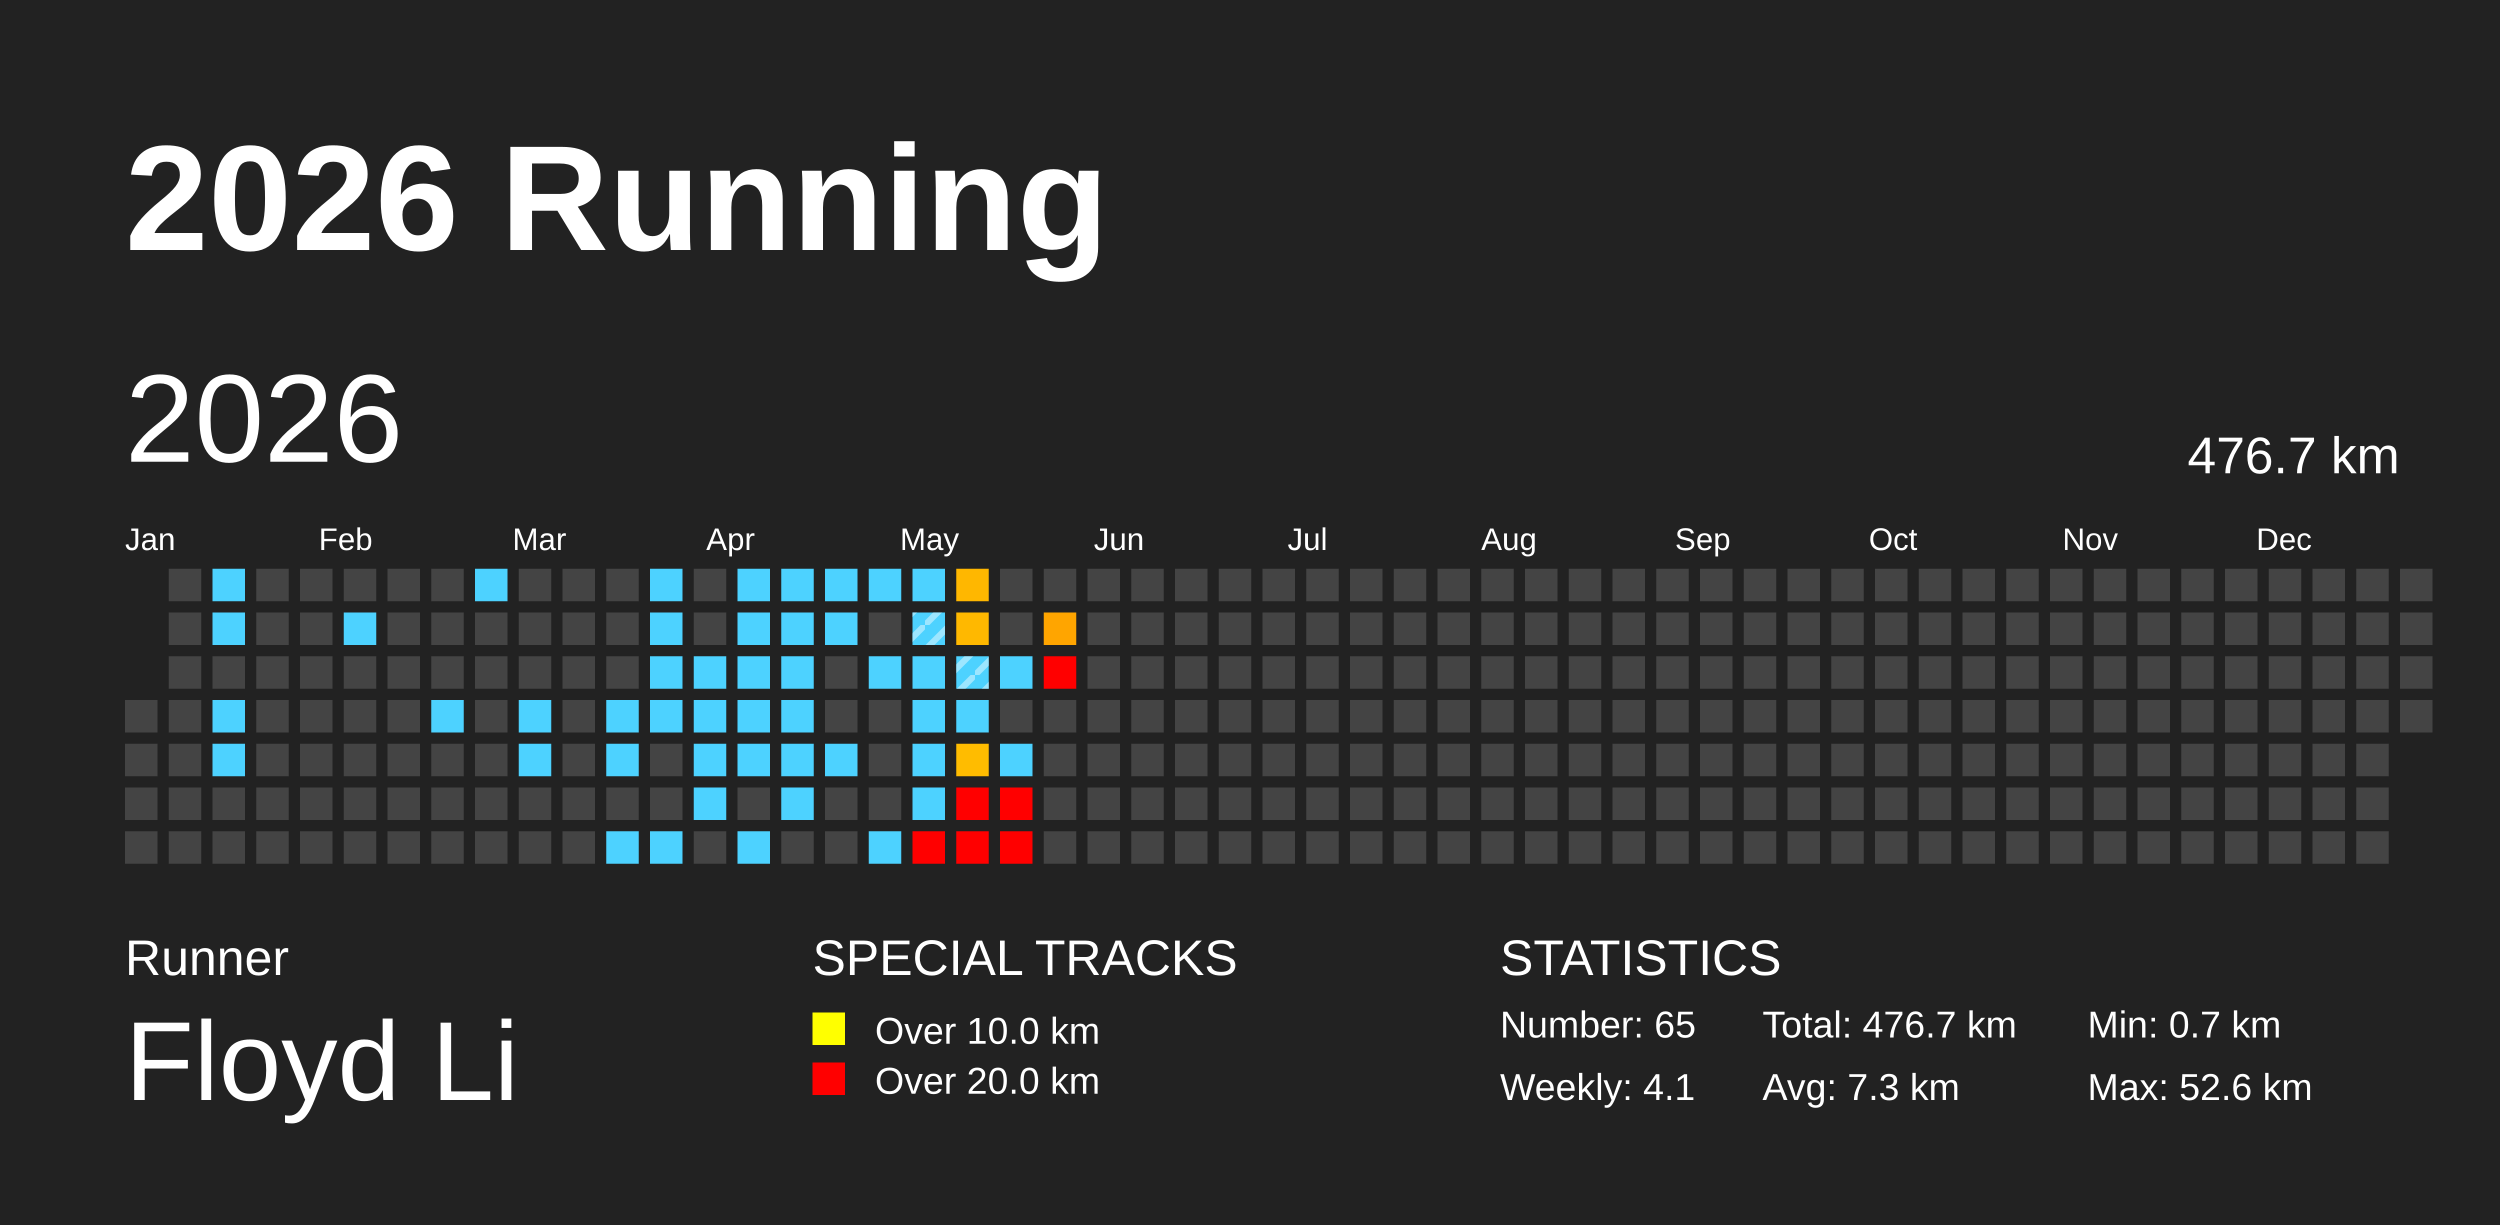
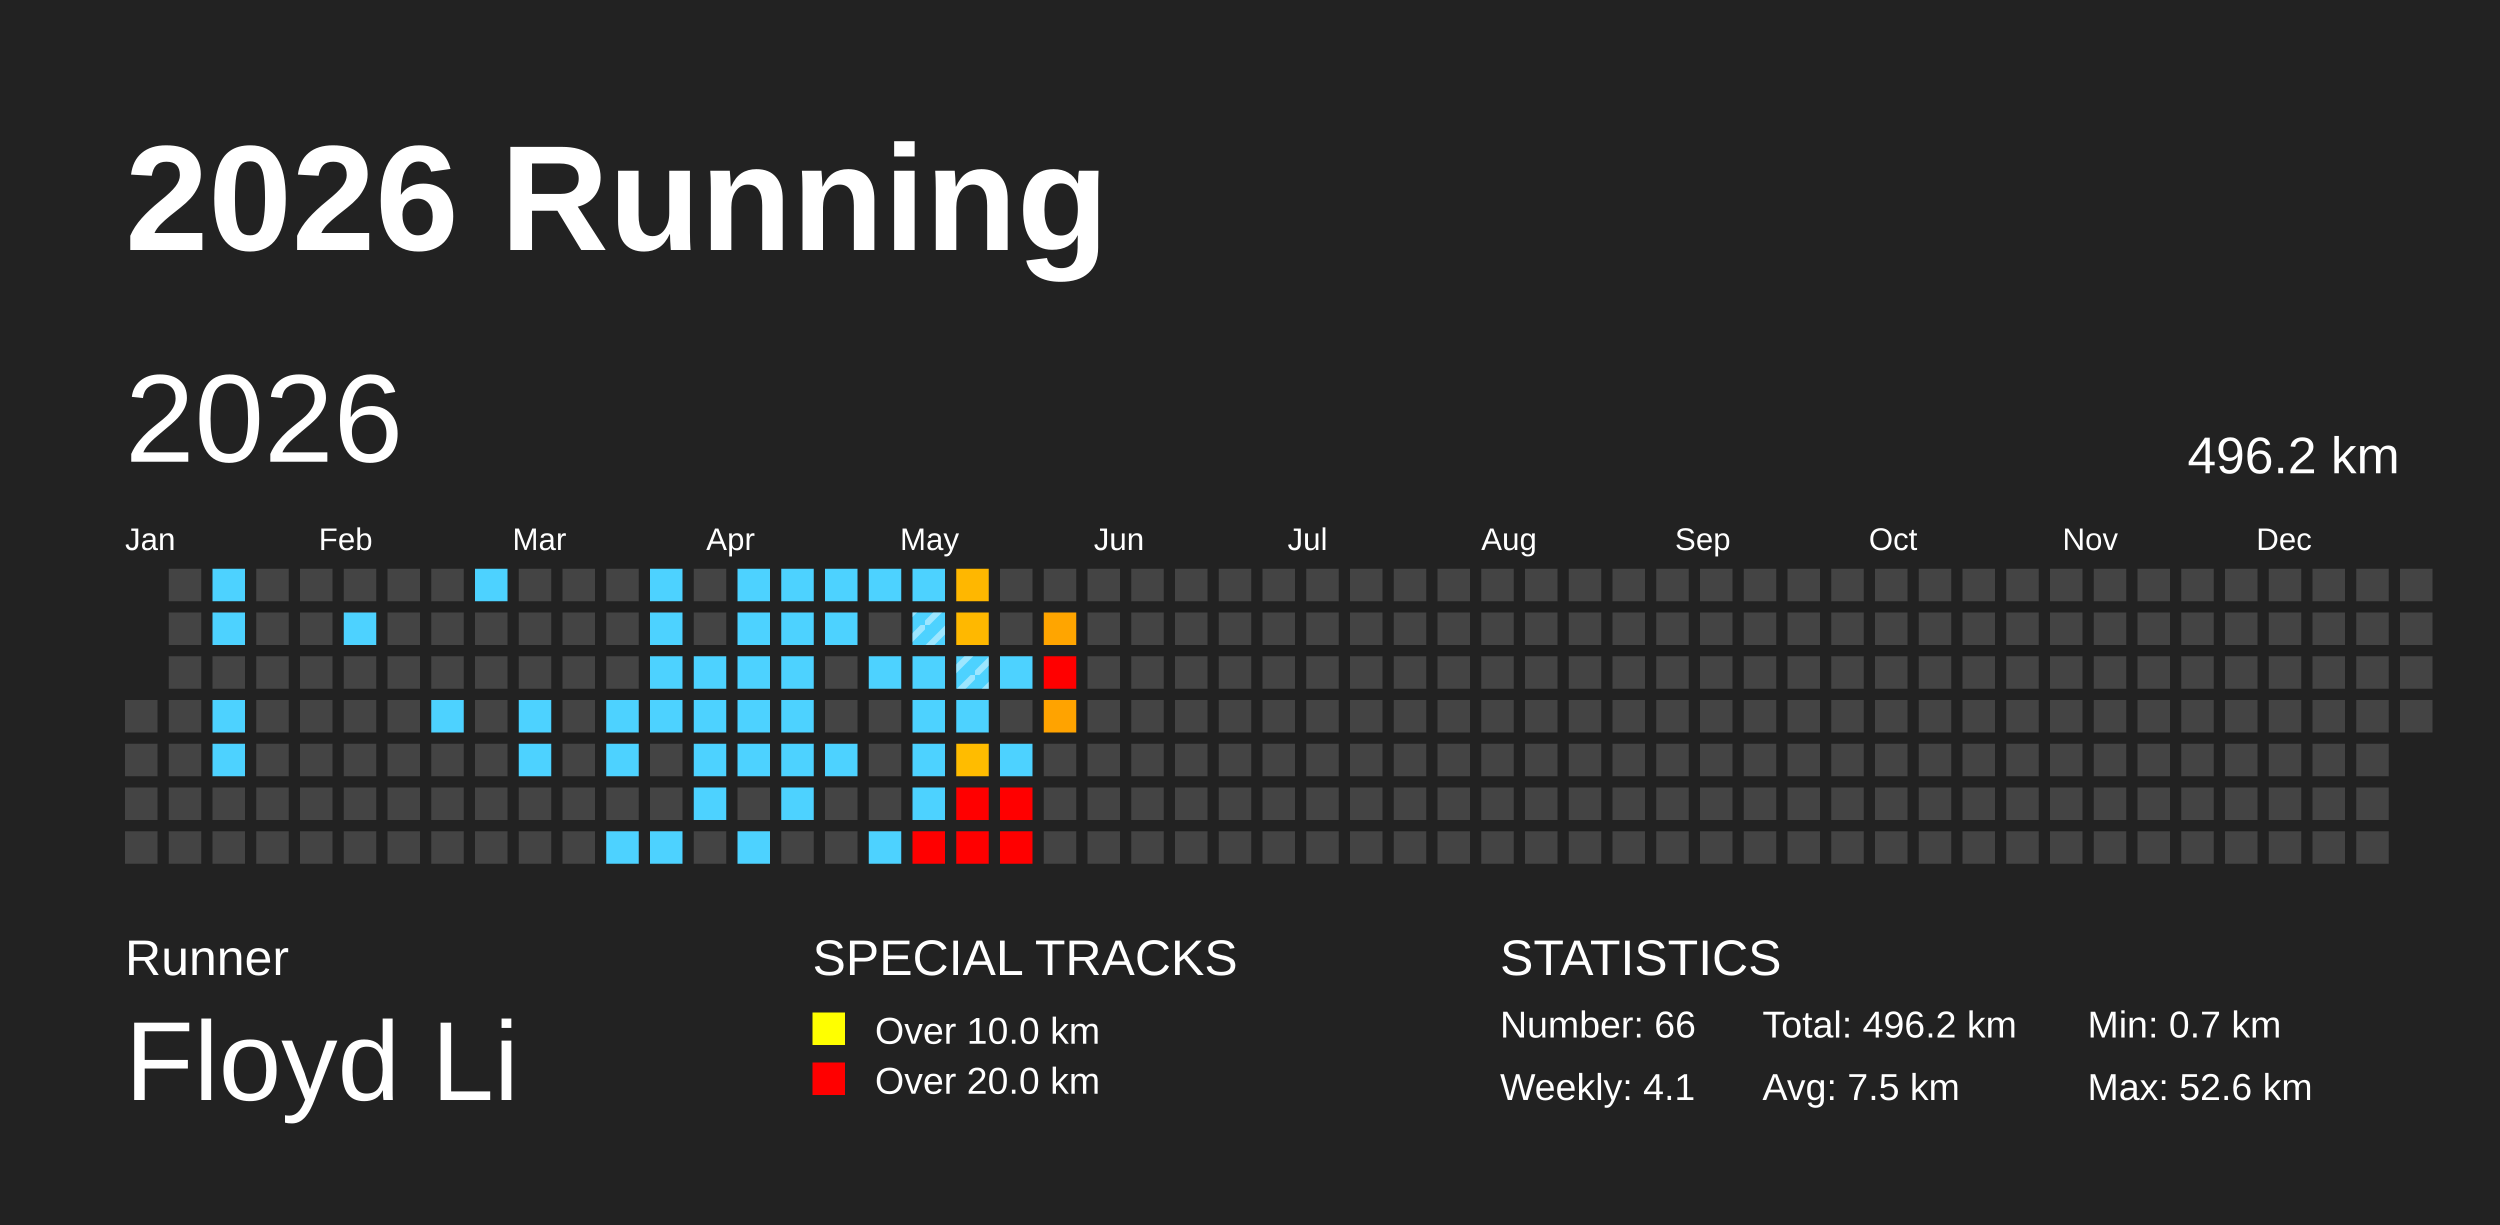
<svg xmlns="http://www.w3.org/2000/svg" baseProfile="full" height="98mm" version="1.1" viewBox="0,0,200,98" width="200mm">
  <defs>
    <pattern height="2" id="indoor-stripe" patternUnits="userSpaceOnUse" width="2">
      <line stroke="white" stroke-opacity="0.45" stroke-width="0.5" x1="0" x2="2" y1="2" y2="0" />
    </pattern>
  </defs>
  <rect fill="#222222" height="98" width="200" x="0" y="0" />
  <text fill="#FFFFFF" style="font-size:12px; font-family:Arial; font-weight:bold;" x="10" y="20">2026 Running</text>
  <text fill="#FFFFFF" style="font-size:4px; font-family:Arial" x="10" y="78">Runner</text>
  <text fill="#FFFFFF" style="font-size:9px; font-family:Arial" x="10" y="88">Floyd Li</text>
  <text fill="#FFFFFF" style="font-size:4px; font-family:Arial" x="65" y="78">SPECIAL TRACKS</text>
  <rect fill="yellow" height="2.6" width="2.6" x="65" y="81" />
  <text fill="#FFFFFF" style="font-size:3px; font-family:Arial" x="70" y="83.5">Over 10.0 km</text>
  <rect fill="red" height="2.6" width="2.6" x="65" y="85" />
  <text fill="#FFFFFF" style="font-size:3px; font-family:Arial" x="70" y="87.5">Over 20.0 km</text>
  <text fill="#FFFFFF" style="font-size:4px; font-family:Arial" x="120" y="78">STATISTICS</text>
-   <text fill="#FFFFFF" style="font-size:3px; font-family:Arial" x="120" y="83">Number: 65</text>
+   <text fill="#FFFFFF" style="font-size:3px; font-family:Arial" x="120" y="83">Number: 66</text>
  <text fill="#FFFFFF" style="font-size:3px; font-family:Arial" x="120" y="88">Weekly: 4.1</text>
-   <text fill="#FFFFFF" style="font-size:3px; font-family:Arial" x="141" y="83">Total: 476.7 km</text>
-   <text fill="#FFFFFF" style="font-size:3px; font-family:Arial" x="141" y="88">Avg: 7.3 km</text>
+   <text fill="#FFFFFF" style="font-size:3px; font-family:Arial" x="141" y="83">Total: 496.2 km</text>
+   <text fill="#FFFFFF" style="font-size:3px; font-family:Arial" x="141" y="88">Avg: 7.5 km</text>
  <text fill="#FFFFFF" style="font-size:3px; font-family:Arial" x="167" y="83">Min: 0.7 km</text>
  <text fill="#FFFFFF" style="font-size:3px; font-family:Arial" x="167" y="88">Max: 52.6 km</text>
  <text dominant-baseline="hanging" fill="#FFFFFF" style="font-size:10.0px; font-family:Arial;" x="10" y="30">2026</text>
-   <text dominant-baseline="hanging" fill="#FFFFFF" style="font-size:4.125px; font-family:Arial;" x="175" y="35">476.7 km</text>
+   <text dominant-baseline="hanging" fill="#FFFFFF" style="font-size:4.125px; font-family:Arial;" x="175" y="35">496.2 km</text>
  <text fill="#FFFFFF" style="font-size:2.5px; font-family:Arial" x="10.0" y="44">Jan</text>
  <text fill="#FFFFFF" style="font-size:2.5px; font-family:Arial" x="25.5" y="44">Feb</text>
  <text fill="#FFFFFF" style="font-size:2.5px; font-family:Arial" x="41.0" y="44">Mar</text>
  <text fill="#FFFFFF" style="font-size:2.5px; font-family:Arial" x="56.5" y="44">Apr</text>
  <text fill="#FFFFFF" style="font-size:2.5px; font-family:Arial" x="72.0" y="44">May</text>
  <text fill="#FFFFFF" style="font-size:2.5px; font-family:Arial" x="87.5" y="44">Jun</text>
  <text fill="#FFFFFF" style="font-size:2.5px; font-family:Arial" x="103.0" y="44">Jul</text>
  <text fill="#FFFFFF" style="font-size:2.5px; font-family:Arial" x="118.5" y="44">Aug</text>
  <text fill="#FFFFFF" style="font-size:2.5px; font-family:Arial" x="134.0" y="44">Sep</text>
  <text fill="#FFFFFF" style="font-size:2.5px; font-family:Arial" x="149.5" y="44">Oct</text>
  <text fill="#FFFFFF" style="font-size:2.5px; font-family:Arial" x="165.0" y="44">Nov</text>
  <text fill="#FFFFFF" style="font-size:2.5px; font-family:Arial" x="180.5" y="44">Dec</text>
  <rect fill="#444444" height="2.6" width="2.6" x="10.0" y="56.0" />
  <rect fill="#444444" height="2.6" width="2.6" x="10.0" y="59.5" />
  <rect fill="#444444" height="2.6" width="2.6" x="10.0" y="63.0" />
  <rect fill="#444444" height="2.6" width="2.6" x="10.0" y="66.5" />
  <rect fill="#444444" height="2.6" width="2.6" x="13.5" y="45.5" />
  <rect fill="#444444" height="2.6" width="2.6" x="13.5" y="49.0" />
  <rect fill="#444444" height="2.6" width="2.6" x="13.5" y="52.5" />
  <rect fill="#444444" height="2.6" width="2.6" x="13.5" y="56.0" />
  <rect fill="#444444" height="2.6" width="2.6" x="13.5" y="59.5" />
  <rect fill="#444444" height="2.6" width="2.6" x="13.5" y="63.0" />
  <rect fill="#444444" height="2.6" width="2.6" x="13.5" y="66.5" />
  <rect fill="#4dd2ff" height="2.6" width="2.6" x="17.0" y="45.5" />
  <rect fill="#4dd2ff" height="2.6" width="2.6" x="17.0" y="49.0" />
  <rect fill="#444444" height="2.6" width="2.6" x="17.0" y="52.5" />
  <rect fill="#4dd2ff" height="2.6" width="2.6" x="17.0" y="56.0" />
  <rect fill="#4dd2ff" height="2.6" width="2.6" x="17.0" y="59.5" />
  <rect fill="#444444" height="2.6" width="2.6" x="17.0" y="63.0" />
  <rect fill="#444444" height="2.6" width="2.6" x="17.0" y="66.5" />
  <rect fill="#444444" height="2.6" width="2.6" x="20.5" y="45.5" />
  <rect fill="#444444" height="2.6" width="2.6" x="20.5" y="49.0" />
  <rect fill="#444444" height="2.6" width="2.6" x="20.5" y="52.5" />
  <rect fill="#444444" height="2.6" width="2.6" x="20.5" y="56.0" />
  <rect fill="#444444" height="2.6" width="2.6" x="20.5" y="59.5" />
  <rect fill="#444444" height="2.6" width="2.6" x="20.5" y="63.0" />
  <rect fill="#444444" height="2.6" width="2.6" x="20.5" y="66.5" />
  <rect fill="#444444" height="2.6" width="2.6" x="24.0" y="45.5" />
  <rect fill="#444444" height="2.6" width="2.6" x="24.0" y="49.0" />
  <rect fill="#444444" height="2.6" width="2.6" x="24.0" y="52.5" />
  <rect fill="#444444" height="2.6" width="2.6" x="24.0" y="56.0" />
  <rect fill="#444444" height="2.6" width="2.6" x="24.0" y="59.5" />
  <rect fill="#444444" height="2.6" width="2.6" x="24.0" y="63.0" />
  <rect fill="#444444" height="2.6" width="2.6" x="24.0" y="66.5" />
  <rect fill="#444444" height="2.6" width="2.6" x="27.5" y="45.5" />
  <rect fill="#4dd2ff" height="2.6" width="2.6" x="27.5" y="49.0" />
  <rect fill="#444444" height="2.6" width="2.6" x="27.5" y="52.5" />
  <rect fill="#444444" height="2.6" width="2.6" x="27.5" y="56.0" />
  <rect fill="#444444" height="2.6" width="2.6" x="27.5" y="59.5" />
  <rect fill="#444444" height="2.6" width="2.6" x="27.5" y="63.0" />
  <rect fill="#444444" height="2.6" width="2.6" x="27.5" y="66.5" />
  <rect fill="#444444" height="2.6" width="2.6" x="31.0" y="45.5" />
  <rect fill="#444444" height="2.6" width="2.6" x="31.0" y="49.0" />
  <rect fill="#444444" height="2.6" width="2.6" x="31.0" y="52.5" />
  <rect fill="#444444" height="2.6" width="2.6" x="31.0" y="56.0" />
  <rect fill="#444444" height="2.6" width="2.6" x="31.0" y="59.5" />
  <rect fill="#444444" height="2.6" width="2.6" x="31.0" y="63.0" />
  <rect fill="#444444" height="2.6" width="2.6" x="31.0" y="66.5" />
  <rect fill="#444444" height="2.6" width="2.6" x="34.5" y="45.5" />
  <rect fill="#444444" height="2.6" width="2.6" x="34.5" y="49.0" />
  <rect fill="#444444" height="2.6" width="2.6" x="34.5" y="52.5" />
  <rect fill="#4dd2ff" height="2.6" width="2.6" x="34.5" y="56.0" />
  <rect fill="#444444" height="2.6" width="2.6" x="34.5" y="59.5" />
  <rect fill="#444444" height="2.6" width="2.6" x="34.5" y="63.0" />
  <rect fill="#444444" height="2.6" width="2.6" x="34.5" y="66.5" />
  <rect fill="#4dd2ff" height="2.6" width="2.6" x="38.0" y="45.5" />
  <rect fill="#444444" height="2.6" width="2.6" x="38.0" y="49.0" />
  <rect fill="#444444" height="2.6" width="2.6" x="38.0" y="52.5" />
  <rect fill="#444444" height="2.6" width="2.6" x="38.0" y="56.0" />
  <rect fill="#444444" height="2.6" width="2.6" x="38.0" y="59.5" />
  <rect fill="#444444" height="2.6" width="2.6" x="38.0" y="63.0" />
  <rect fill="#444444" height="2.6" width="2.6" x="38.0" y="66.5" />
  <rect fill="#444444" height="2.6" width="2.6" x="41.5" y="45.5" />
  <rect fill="#444444" height="2.6" width="2.6" x="41.5" y="49.0" />
  <rect fill="#444444" height="2.6" width="2.6" x="41.5" y="52.5" />
  <rect fill="#4dd2ff" height="2.6" width="2.6" x="41.5" y="56.0" />
  <rect fill="#4dd2ff" height="2.6" width="2.6" x="41.5" y="59.5" />
  <rect fill="#444444" height="2.6" width="2.6" x="41.5" y="63.0" />
  <rect fill="#444444" height="2.6" width="2.6" x="41.5" y="66.5" />
  <rect fill="#444444" height="2.6" width="2.6" x="45.0" y="45.5" />
  <rect fill="#444444" height="2.6" width="2.6" x="45.0" y="49.0" />
  <rect fill="#444444" height="2.6" width="2.6" x="45.0" y="52.5" />
  <rect fill="#444444" height="2.6" width="2.6" x="45.0" y="56.0" />
  <rect fill="#444444" height="2.6" width="2.6" x="45.0" y="59.5" />
  <rect fill="#444444" height="2.6" width="2.6" x="45.0" y="63.0" />
  <rect fill="#444444" height="2.6" width="2.6" x="45.0" y="66.5" />
  <rect fill="#444444" height="2.6" width="2.6" x="48.5" y="45.5" />
  <rect fill="#444444" height="2.6" width="2.6" x="48.5" y="49.0" />
  <rect fill="#444444" height="2.6" width="2.6" x="48.5" y="52.5" />
  <rect fill="#4dd2ff" height="2.6" width="2.6" x="48.5" y="56.0" />
  <rect fill="#4dd2ff" height="2.6" width="2.6" x="48.5" y="59.5" />
  <rect fill="#444444" height="2.6" width="2.6" x="48.5" y="63.0" />
  <rect fill="#4dd2ff" height="2.6" width="2.6" x="48.5" y="66.5" />
  <rect fill="#4dd2ff" height="2.6" width="2.6" x="52.0" y="45.5" />
  <rect fill="#4dd2ff" height="2.6" width="2.6" x="52.0" y="49.0" />
  <rect fill="#4dd2ff" height="2.6" width="2.6" x="52.0" y="52.5" />
  <rect fill="#4dd2ff" height="2.6" width="2.6" x="52.0" y="56.0" />
  <rect fill="#444444" height="2.6" width="2.6" x="52.0" y="59.5" />
  <rect fill="#444444" height="2.6" width="2.6" x="52.0" y="63.0" />
  <rect fill="#4dd2ff" height="2.6" width="2.6" x="52.0" y="66.5" />
  <rect fill="#444444" height="2.6" width="2.6" x="55.5" y="45.5" />
  <rect fill="#444444" height="2.6" width="2.6" x="55.5" y="49.0" />
  <rect fill="#4dd2ff" height="2.6" width="2.6" x="55.5" y="52.5" />
  <rect fill="#4dd2ff" height="2.6" width="2.6" x="55.5" y="56.0" />
  <rect fill="#4dd2ff" height="2.6" width="2.6" x="55.5" y="59.5" />
  <rect fill="#4dd2ff" height="2.6" width="2.6" x="55.5" y="63.0" />
  <rect fill="#444444" height="2.6" width="2.6" x="55.5" y="66.5" />
  <rect fill="#4dd2ff" height="2.6" width="2.6" x="59.0" y="45.5" />
  <rect fill="#4dd2ff" height="2.6" width="2.6" x="59.0" y="49.0" />
  <rect fill="#4dd2ff" height="2.6" width="2.6" x="59.0" y="52.5" />
  <rect fill="#4dd2ff" height="2.6" width="2.6" x="59.0" y="56.0" />
  <rect fill="#4dd2ff" height="2.6" width="2.6" x="59.0" y="59.5" />
  <rect fill="#444444" height="2.6" width="2.6" x="59.0" y="63.0" />
  <rect fill="#4dd2ff" height="2.6" width="2.6" x="59.0" y="66.5" />
  <rect fill="#4dd2ff" height="2.6" width="2.6" x="62.5" y="45.5" />
  <rect fill="#4dd2ff" height="2.6" width="2.6" x="62.5" y="49.0" />
  <rect fill="#4dd2ff" height="2.6" width="2.6" x="62.5" y="52.5" />
  <rect fill="#4dd2ff" height="2.6" width="2.6" x="62.5" y="56.0" />
  <rect fill="#4dd2ff" height="2.6" width="2.6" x="62.5" y="59.5" />
  <rect fill="#4dd2ff" height="2.6" width="2.6" x="62.5" y="63.0" />
  <rect fill="#444444" height="2.6" width="2.6" x="62.5" y="66.5" />
  <rect fill="#4dd2ff" height="2.6" width="2.6" x="66.0" y="45.5" />
  <rect fill="#4dd2ff" height="2.6" width="2.6" x="66.0" y="49.0" />
  <rect fill="#444444" height="2.6" width="2.6" x="66.0" y="52.5" />
  <rect fill="#444444" height="2.6" width="2.6" x="66.0" y="56.0" />
  <rect fill="#4dd2ff" height="2.6" width="2.6" x="66.0" y="59.5" />
  <rect fill="#444444" height="2.6" width="2.6" x="66.0" y="63.0" />
  <rect fill="#444444" height="2.6" width="2.6" x="66.0" y="66.5" />
  <rect fill="#4dd2ff" height="2.6" width="2.6" x="69.5" y="45.5" />
  <rect fill="#444444" height="2.6" width="2.6" x="69.5" y="49.0" />
  <rect fill="#4dd2ff" height="2.6" width="2.6" x="69.5" y="52.5" />
  <rect fill="#444444" height="2.6" width="2.6" x="69.5" y="56.0" />
  <rect fill="#444444" height="2.6" width="2.6" x="69.5" y="59.5" />
  <rect fill="#444444" height="2.6" width="2.6" x="69.5" y="63.0" />
  <rect fill="#4dd2ff" height="2.6" width="2.6" x="69.5" y="66.5" />
  <rect fill="#4dd2ff" height="2.6" width="2.6" x="73.0" y="45.5" />
  <rect fill="#4dd2ff" height="2.6" width="2.6" x="73.0" y="49.0" />
  <rect fill="url(#indoor-stripe)" height="2.6" style="pointer-events: none;" width="2.6" x="73.0" y="49.0" />
  <rect fill="#4dd2ff" height="2.6" width="2.6" x="73.0" y="52.5" />
  <rect fill="#4dd2ff" height="2.6" width="2.6" x="73.0" y="56.0" />
  <rect fill="#4dd2ff" height="2.6" width="2.6" x="73.0" y="59.5" />
  <rect fill="#4dd2ff" height="2.6" width="2.6" x="73.0" y="63.0" />
  <rect fill="red" height="2.6" width="2.6" x="73.0" y="66.5" />
  <rect fill="#ffb700" height="2.6" width="2.6" x="76.5" y="45.5" />
  <rect fill="#ffb800" height="2.6" width="2.6" x="76.5" y="49.0" />
  <rect fill="#4dd2ff" height="2.6" width="2.6" x="76.5" y="52.5" />
  <rect fill="url(#indoor-stripe)" height="2.6" style="pointer-events: none;" width="2.6" x="76.5" y="52.5" />
  <rect fill="#4dd2ff" height="2.6" width="2.6" x="76.5" y="56.0" />
  <rect fill="#ffbc00" height="2.6" width="2.6" x="76.5" y="59.5" />
  <rect fill="red" height="2.6" width="2.6" x="76.5" y="63.0" />
  <rect fill="red" height="2.6" width="2.6" x="76.5" y="66.5" />
  <rect fill="#444444" height="2.6" width="2.6" x="80.0" y="45.5" />
  <rect fill="#444444" height="2.6" width="2.6" x="80.0" y="49.0" />
  <rect fill="#4dd2ff" height="2.6" width="2.6" x="80.0" y="52.5" />
  <rect fill="#444444" height="2.6" width="2.6" x="80.0" y="56.0" />
  <rect fill="#4dd2ff" height="2.6" width="2.6" x="80.0" y="59.5" />
  <rect fill="red" height="2.6" width="2.6" x="80.0" y="63.0" />
  <rect fill="red" height="2.6" width="2.6" x="80.0" y="66.5" />
  <rect fill="#444444" height="2.6" width="2.6" x="83.5" y="45.5" />
  <rect fill="#ffa500" height="2.6" width="2.6" x="83.5" y="49.0" />
  <rect fill="red" height="2.6" width="2.6" x="83.5" y="52.5" />
-   <rect fill="#444444" height="2.6" width="2.6" x="83.5" y="56.0" />
+   <rect fill="#ffa300" height="2.6" width="2.6" x="83.5" y="56.0" />
  <rect fill="#444444" height="2.6" width="2.6" x="83.5" y="59.5" />
  <rect fill="#444444" height="2.6" width="2.6" x="83.5" y="63.0" />
  <rect fill="#444444" height="2.6" width="2.6" x="83.5" y="66.5" />
  <rect fill="#444444" height="2.6" width="2.6" x="87.0" y="45.5" />
  <rect fill="#444444" height="2.6" width="2.6" x="87.0" y="49.0" />
  <rect fill="#444444" height="2.6" width="2.6" x="87.0" y="52.5" />
  <rect fill="#444444" height="2.6" width="2.6" x="87.0" y="56.0" />
  <rect fill="#444444" height="2.6" width="2.6" x="87.0" y="59.5" />
  <rect fill="#444444" height="2.6" width="2.6" x="87.0" y="63.0" />
  <rect fill="#444444" height="2.6" width="2.6" x="87.0" y="66.5" />
  <rect fill="#444444" height="2.6" width="2.6" x="90.5" y="45.5" />
  <rect fill="#444444" height="2.6" width="2.6" x="90.5" y="49.0" />
  <rect fill="#444444" height="2.6" width="2.6" x="90.5" y="52.5" />
  <rect fill="#444444" height="2.6" width="2.6" x="90.5" y="56.0" />
  <rect fill="#444444" height="2.6" width="2.6" x="90.5" y="59.5" />
  <rect fill="#444444" height="2.6" width="2.6" x="90.5" y="63.0" />
  <rect fill="#444444" height="2.6" width="2.6" x="90.5" y="66.5" />
  <rect fill="#444444" height="2.6" width="2.6" x="94.0" y="45.5" />
  <rect fill="#444444" height="2.6" width="2.6" x="94.0" y="49.0" />
  <rect fill="#444444" height="2.6" width="2.6" x="94.0" y="52.5" />
  <rect fill="#444444" height="2.6" width="2.6" x="94.0" y="56.0" />
  <rect fill="#444444" height="2.6" width="2.6" x="94.0" y="59.5" />
  <rect fill="#444444" height="2.6" width="2.6" x="94.0" y="63.0" />
  <rect fill="#444444" height="2.6" width="2.6" x="94.0" y="66.5" />
  <rect fill="#444444" height="2.6" width="2.6" x="97.5" y="45.5" />
  <rect fill="#444444" height="2.6" width="2.6" x="97.5" y="49.0" />
  <rect fill="#444444" height="2.6" width="2.6" x="97.5" y="52.5" />
  <rect fill="#444444" height="2.6" width="2.6" x="97.5" y="56.0" />
  <rect fill="#444444" height="2.6" width="2.6" x="97.5" y="59.5" />
  <rect fill="#444444" height="2.6" width="2.6" x="97.5" y="63.0" />
  <rect fill="#444444" height="2.6" width="2.6" x="97.5" y="66.5" />
  <rect fill="#444444" height="2.6" width="2.6" x="101.0" y="45.5" />
  <rect fill="#444444" height="2.6" width="2.6" x="101.0" y="49.0" />
  <rect fill="#444444" height="2.6" width="2.6" x="101.0" y="52.5" />
  <rect fill="#444444" height="2.6" width="2.6" x="101.0" y="56.0" />
  <rect fill="#444444" height="2.6" width="2.6" x="101.0" y="59.5" />
  <rect fill="#444444" height="2.6" width="2.6" x="101.0" y="63.0" />
  <rect fill="#444444" height="2.6" width="2.6" x="101.0" y="66.5" />
  <rect fill="#444444" height="2.6" width="2.6" x="104.5" y="45.5" />
  <rect fill="#444444" height="2.6" width="2.6" x="104.5" y="49.0" />
  <rect fill="#444444" height="2.6" width="2.6" x="104.5" y="52.5" />
  <rect fill="#444444" height="2.6" width="2.6" x="104.5" y="56.0" />
  <rect fill="#444444" height="2.6" width="2.6" x="104.5" y="59.5" />
  <rect fill="#444444" height="2.6" width="2.6" x="104.5" y="63.0" />
  <rect fill="#444444" height="2.6" width="2.6" x="104.5" y="66.5" />
  <rect fill="#444444" height="2.6" width="2.6" x="108.0" y="45.5" />
  <rect fill="#444444" height="2.6" width="2.6" x="108.0" y="49.0" />
  <rect fill="#444444" height="2.6" width="2.6" x="108.0" y="52.5" />
  <rect fill="#444444" height="2.6" width="2.6" x="108.0" y="56.0" />
  <rect fill="#444444" height="2.6" width="2.6" x="108.0" y="59.5" />
  <rect fill="#444444" height="2.6" width="2.6" x="108.0" y="63.0" />
  <rect fill="#444444" height="2.6" width="2.6" x="108.0" y="66.5" />
  <rect fill="#444444" height="2.6" width="2.6" x="111.5" y="45.5" />
  <rect fill="#444444" height="2.6" width="2.6" x="111.5" y="49.0" />
  <rect fill="#444444" height="2.6" width="2.6" x="111.5" y="52.5" />
  <rect fill="#444444" height="2.6" width="2.6" x="111.5" y="56.0" />
  <rect fill="#444444" height="2.6" width="2.6" x="111.5" y="59.5" />
  <rect fill="#444444" height="2.6" width="2.6" x="111.5" y="63.0" />
  <rect fill="#444444" height="2.6" width="2.6" x="111.5" y="66.5" />
  <rect fill="#444444" height="2.6" width="2.6" x="115.0" y="45.5" />
  <rect fill="#444444" height="2.6" width="2.6" x="115.0" y="49.0" />
  <rect fill="#444444" height="2.6" width="2.6" x="115.0" y="52.5" />
  <rect fill="#444444" height="2.6" width="2.6" x="115.0" y="56.0" />
  <rect fill="#444444" height="2.6" width="2.6" x="115.0" y="59.5" />
  <rect fill="#444444" height="2.6" width="2.6" x="115.0" y="63.0" />
  <rect fill="#444444" height="2.6" width="2.6" x="115.0" y="66.5" />
  <rect fill="#444444" height="2.6" width="2.6" x="118.5" y="45.5" />
  <rect fill="#444444" height="2.6" width="2.6" x="118.5" y="49.0" />
  <rect fill="#444444" height="2.6" width="2.6" x="118.5" y="52.5" />
  <rect fill="#444444" height="2.6" width="2.6" x="118.5" y="56.0" />
  <rect fill="#444444" height="2.6" width="2.6" x="118.5" y="59.5" />
  <rect fill="#444444" height="2.6" width="2.6" x="118.5" y="63.0" />
  <rect fill="#444444" height="2.6" width="2.6" x="118.5" y="66.5" />
  <rect fill="#444444" height="2.6" width="2.6" x="122.0" y="45.5" />
  <rect fill="#444444" height="2.6" width="2.6" x="122.0" y="49.0" />
  <rect fill="#444444" height="2.6" width="2.6" x="122.0" y="52.5" />
  <rect fill="#444444" height="2.6" width="2.6" x="122.0" y="56.0" />
  <rect fill="#444444" height="2.6" width="2.6" x="122.0" y="59.5" />
  <rect fill="#444444" height="2.6" width="2.6" x="122.0" y="63.0" />
  <rect fill="#444444" height="2.6" width="2.6" x="122.0" y="66.5" />
  <rect fill="#444444" height="2.6" width="2.6" x="125.5" y="45.5" />
  <rect fill="#444444" height="2.6" width="2.6" x="125.5" y="49.0" />
  <rect fill="#444444" height="2.6" width="2.6" x="125.5" y="52.5" />
  <rect fill="#444444" height="2.6" width="2.6" x="125.5" y="56.0" />
  <rect fill="#444444" height="2.6" width="2.6" x="125.5" y="59.5" />
  <rect fill="#444444" height="2.6" width="2.6" x="125.5" y="63.0" />
  <rect fill="#444444" height="2.6" width="2.6" x="125.5" y="66.5" />
  <rect fill="#444444" height="2.6" width="2.6" x="129.0" y="45.5" />
  <rect fill="#444444" height="2.6" width="2.6" x="129.0" y="49.0" />
  <rect fill="#444444" height="2.6" width="2.6" x="129.0" y="52.5" />
  <rect fill="#444444" height="2.6" width="2.6" x="129.0" y="56.0" />
  <rect fill="#444444" height="2.6" width="2.6" x="129.0" y="59.5" />
  <rect fill="#444444" height="2.6" width="2.6" x="129.0" y="63.0" />
  <rect fill="#444444" height="2.6" width="2.6" x="129.0" y="66.5" />
  <rect fill="#444444" height="2.6" width="2.6" x="132.5" y="45.5" />
  <rect fill="#444444" height="2.6" width="2.6" x="132.5" y="49.0" />
  <rect fill="#444444" height="2.6" width="2.6" x="132.5" y="52.5" />
  <rect fill="#444444" height="2.6" width="2.6" x="132.5" y="56.0" />
  <rect fill="#444444" height="2.6" width="2.6" x="132.5" y="59.5" />
  <rect fill="#444444" height="2.6" width="2.6" x="132.5" y="63.0" />
  <rect fill="#444444" height="2.6" width="2.6" x="132.5" y="66.5" />
  <rect fill="#444444" height="2.6" width="2.6" x="136.0" y="45.5" />
  <rect fill="#444444" height="2.6" width="2.6" x="136.0" y="49.0" />
  <rect fill="#444444" height="2.6" width="2.6" x="136.0" y="52.5" />
  <rect fill="#444444" height="2.6" width="2.6" x="136.0" y="56.0" />
  <rect fill="#444444" height="2.6" width="2.6" x="136.0" y="59.5" />
  <rect fill="#444444" height="2.6" width="2.6" x="136.0" y="63.0" />
  <rect fill="#444444" height="2.6" width="2.6" x="136.0" y="66.5" />
  <rect fill="#444444" height="2.6" width="2.6" x="139.5" y="45.5" />
  <rect fill="#444444" height="2.6" width="2.6" x="139.5" y="49.0" />
  <rect fill="#444444" height="2.6" width="2.6" x="139.5" y="52.5" />
  <rect fill="#444444" height="2.6" width="2.6" x="139.5" y="56.0" />
  <rect fill="#444444" height="2.6" width="2.6" x="139.5" y="59.5" />
  <rect fill="#444444" height="2.6" width="2.6" x="139.5" y="63.0" />
  <rect fill="#444444" height="2.6" width="2.6" x="139.5" y="66.5" />
  <rect fill="#444444" height="2.6" width="2.6" x="143.0" y="45.5" />
  <rect fill="#444444" height="2.6" width="2.6" x="143.0" y="49.0" />
  <rect fill="#444444" height="2.6" width="2.6" x="143.0" y="52.5" />
  <rect fill="#444444" height="2.6" width="2.6" x="143.0" y="56.0" />
  <rect fill="#444444" height="2.6" width="2.6" x="143.0" y="59.5" />
  <rect fill="#444444" height="2.6" width="2.6" x="143.0" y="63.0" />
  <rect fill="#444444" height="2.6" width="2.6" x="143.0" y="66.5" />
  <rect fill="#444444" height="2.6" width="2.6" x="146.5" y="45.5" />
  <rect fill="#444444" height="2.6" width="2.6" x="146.5" y="49.0" />
  <rect fill="#444444" height="2.6" width="2.6" x="146.5" y="52.5" />
  <rect fill="#444444" height="2.6" width="2.6" x="146.5" y="56.0" />
  <rect fill="#444444" height="2.6" width="2.6" x="146.5" y="59.5" />
  <rect fill="#444444" height="2.6" width="2.6" x="146.5" y="63.0" />
  <rect fill="#444444" height="2.6" width="2.6" x="146.5" y="66.5" />
  <rect fill="#444444" height="2.6" width="2.6" x="150.0" y="45.5" />
  <rect fill="#444444" height="2.6" width="2.6" x="150.0" y="49.0" />
  <rect fill="#444444" height="2.6" width="2.6" x="150.0" y="52.5" />
  <rect fill="#444444" height="2.6" width="2.6" x="150.0" y="56.0" />
  <rect fill="#444444" height="2.6" width="2.6" x="150.0" y="59.5" />
  <rect fill="#444444" height="2.6" width="2.6" x="150.0" y="63.0" />
  <rect fill="#444444" height="2.6" width="2.6" x="150.0" y="66.5" />
  <rect fill="#444444" height="2.6" width="2.6" x="153.5" y="45.5" />
  <rect fill="#444444" height="2.6" width="2.6" x="153.5" y="49.0" />
  <rect fill="#444444" height="2.6" width="2.6" x="153.5" y="52.5" />
  <rect fill="#444444" height="2.6" width="2.6" x="153.5" y="56.0" />
  <rect fill="#444444" height="2.6" width="2.6" x="153.5" y="59.5" />
  <rect fill="#444444" height="2.6" width="2.6" x="153.5" y="63.0" />
  <rect fill="#444444" height="2.6" width="2.6" x="153.5" y="66.5" />
  <rect fill="#444444" height="2.6" width="2.6" x="157.0" y="45.5" />
  <rect fill="#444444" height="2.6" width="2.6" x="157.0" y="49.0" />
  <rect fill="#444444" height="2.6" width="2.6" x="157.0" y="52.5" />
  <rect fill="#444444" height="2.6" width="2.6" x="157.0" y="56.0" />
  <rect fill="#444444" height="2.6" width="2.6" x="157.0" y="59.5" />
  <rect fill="#444444" height="2.6" width="2.6" x="157.0" y="63.0" />
  <rect fill="#444444" height="2.6" width="2.6" x="157.0" y="66.5" />
  <rect fill="#444444" height="2.6" width="2.6" x="160.5" y="45.5" />
  <rect fill="#444444" height="2.6" width="2.6" x="160.5" y="49.0" />
  <rect fill="#444444" height="2.6" width="2.6" x="160.5" y="52.5" />
  <rect fill="#444444" height="2.6" width="2.6" x="160.5" y="56.0" />
  <rect fill="#444444" height="2.6" width="2.6" x="160.5" y="59.5" />
  <rect fill="#444444" height="2.6" width="2.6" x="160.5" y="63.0" />
  <rect fill="#444444" height="2.6" width="2.6" x="160.5" y="66.5" />
  <rect fill="#444444" height="2.6" width="2.6" x="164.0" y="45.5" />
  <rect fill="#444444" height="2.6" width="2.6" x="164.0" y="49.0" />
  <rect fill="#444444" height="2.6" width="2.6" x="164.0" y="52.5" />
  <rect fill="#444444" height="2.6" width="2.6" x="164.0" y="56.0" />
  <rect fill="#444444" height="2.6" width="2.6" x="164.0" y="59.5" />
  <rect fill="#444444" height="2.6" width="2.6" x="164.0" y="63.0" />
  <rect fill="#444444" height="2.6" width="2.6" x="164.0" y="66.5" />
  <rect fill="#444444" height="2.6" width="2.6" x="167.5" y="45.5" />
  <rect fill="#444444" height="2.6" width="2.6" x="167.5" y="49.0" />
  <rect fill="#444444" height="2.6" width="2.6" x="167.5" y="52.5" />
  <rect fill="#444444" height="2.6" width="2.6" x="167.5" y="56.0" />
  <rect fill="#444444" height="2.6" width="2.6" x="167.5" y="59.5" />
  <rect fill="#444444" height="2.6" width="2.6" x="167.5" y="63.0" />
  <rect fill="#444444" height="2.6" width="2.6" x="167.5" y="66.5" />
  <rect fill="#444444" height="2.6" width="2.6" x="171.0" y="45.5" />
  <rect fill="#444444" height="2.6" width="2.6" x="171.0" y="49.0" />
  <rect fill="#444444" height="2.6" width="2.6" x="171.0" y="52.5" />
  <rect fill="#444444" height="2.6" width="2.6" x="171.0" y="56.0" />
  <rect fill="#444444" height="2.6" width="2.6" x="171.0" y="59.5" />
  <rect fill="#444444" height="2.6" width="2.6" x="171.0" y="63.0" />
  <rect fill="#444444" height="2.6" width="2.6" x="171.0" y="66.5" />
  <rect fill="#444444" height="2.6" width="2.6" x="174.5" y="45.5" />
  <rect fill="#444444" height="2.6" width="2.6" x="174.5" y="49.0" />
  <rect fill="#444444" height="2.6" width="2.6" x="174.5" y="52.5" />
  <rect fill="#444444" height="2.6" width="2.6" x="174.5" y="56.0" />
  <rect fill="#444444" height="2.6" width="2.6" x="174.5" y="59.5" />
  <rect fill="#444444" height="2.6" width="2.6" x="174.5" y="63.0" />
  <rect fill="#444444" height="2.6" width="2.6" x="174.5" y="66.5" />
  <rect fill="#444444" height="2.6" width="2.6" x="178.0" y="45.5" />
  <rect fill="#444444" height="2.6" width="2.6" x="178.0" y="49.0" />
  <rect fill="#444444" height="2.6" width="2.6" x="178.0" y="52.5" />
  <rect fill="#444444" height="2.6" width="2.6" x="178.0" y="56.0" />
  <rect fill="#444444" height="2.6" width="2.6" x="178.0" y="59.5" />
  <rect fill="#444444" height="2.6" width="2.6" x="178.0" y="63.0" />
  <rect fill="#444444" height="2.6" width="2.6" x="178.0" y="66.5" />
  <rect fill="#444444" height="2.6" width="2.6" x="181.5" y="45.5" />
  <rect fill="#444444" height="2.6" width="2.6" x="181.5" y="49.0" />
  <rect fill="#444444" height="2.6" width="2.6" x="181.5" y="52.5" />
  <rect fill="#444444" height="2.6" width="2.6" x="181.5" y="56.0" />
  <rect fill="#444444" height="2.6" width="2.6" x="181.5" y="59.5" />
  <rect fill="#444444" height="2.6" width="2.6" x="181.5" y="63.0" />
  <rect fill="#444444" height="2.6" width="2.6" x="181.5" y="66.5" />
  <rect fill="#444444" height="2.6" width="2.6" x="185.0" y="45.5" />
  <rect fill="#444444" height="2.6" width="2.6" x="185.0" y="49.0" />
  <rect fill="#444444" height="2.6" width="2.6" x="185.0" y="52.5" />
  <rect fill="#444444" height="2.6" width="2.6" x="185.0" y="56.0" />
  <rect fill="#444444" height="2.6" width="2.6" x="185.0" y="59.5" />
  <rect fill="#444444" height="2.6" width="2.6" x="185.0" y="63.0" />
  <rect fill="#444444" height="2.6" width="2.6" x="185.0" y="66.5" />
  <rect fill="#444444" height="2.6" width="2.6" x="188.5" y="45.5" />
  <rect fill="#444444" height="2.6" width="2.6" x="188.5" y="49.0" />
  <rect fill="#444444" height="2.6" width="2.6" x="188.5" y="52.5" />
  <rect fill="#444444" height="2.6" width="2.6" x="188.5" y="56.0" />
  <rect fill="#444444" height="2.6" width="2.6" x="188.5" y="59.5" />
  <rect fill="#444444" height="2.6" width="2.6" x="188.5" y="63.0" />
  <rect fill="#444444" height="2.6" width="2.6" x="188.5" y="66.5" />
  <rect fill="#444444" height="2.6" width="2.6" x="192.0" y="45.5" />
  <rect fill="#444444" height="2.6" width="2.6" x="192.0" y="49.0" />
  <rect fill="#444444" height="2.6" width="2.6" x="192.0" y="52.5" />
  <rect fill="#444444" height="2.6" width="2.6" x="192.0" y="56.0" />
</svg>
